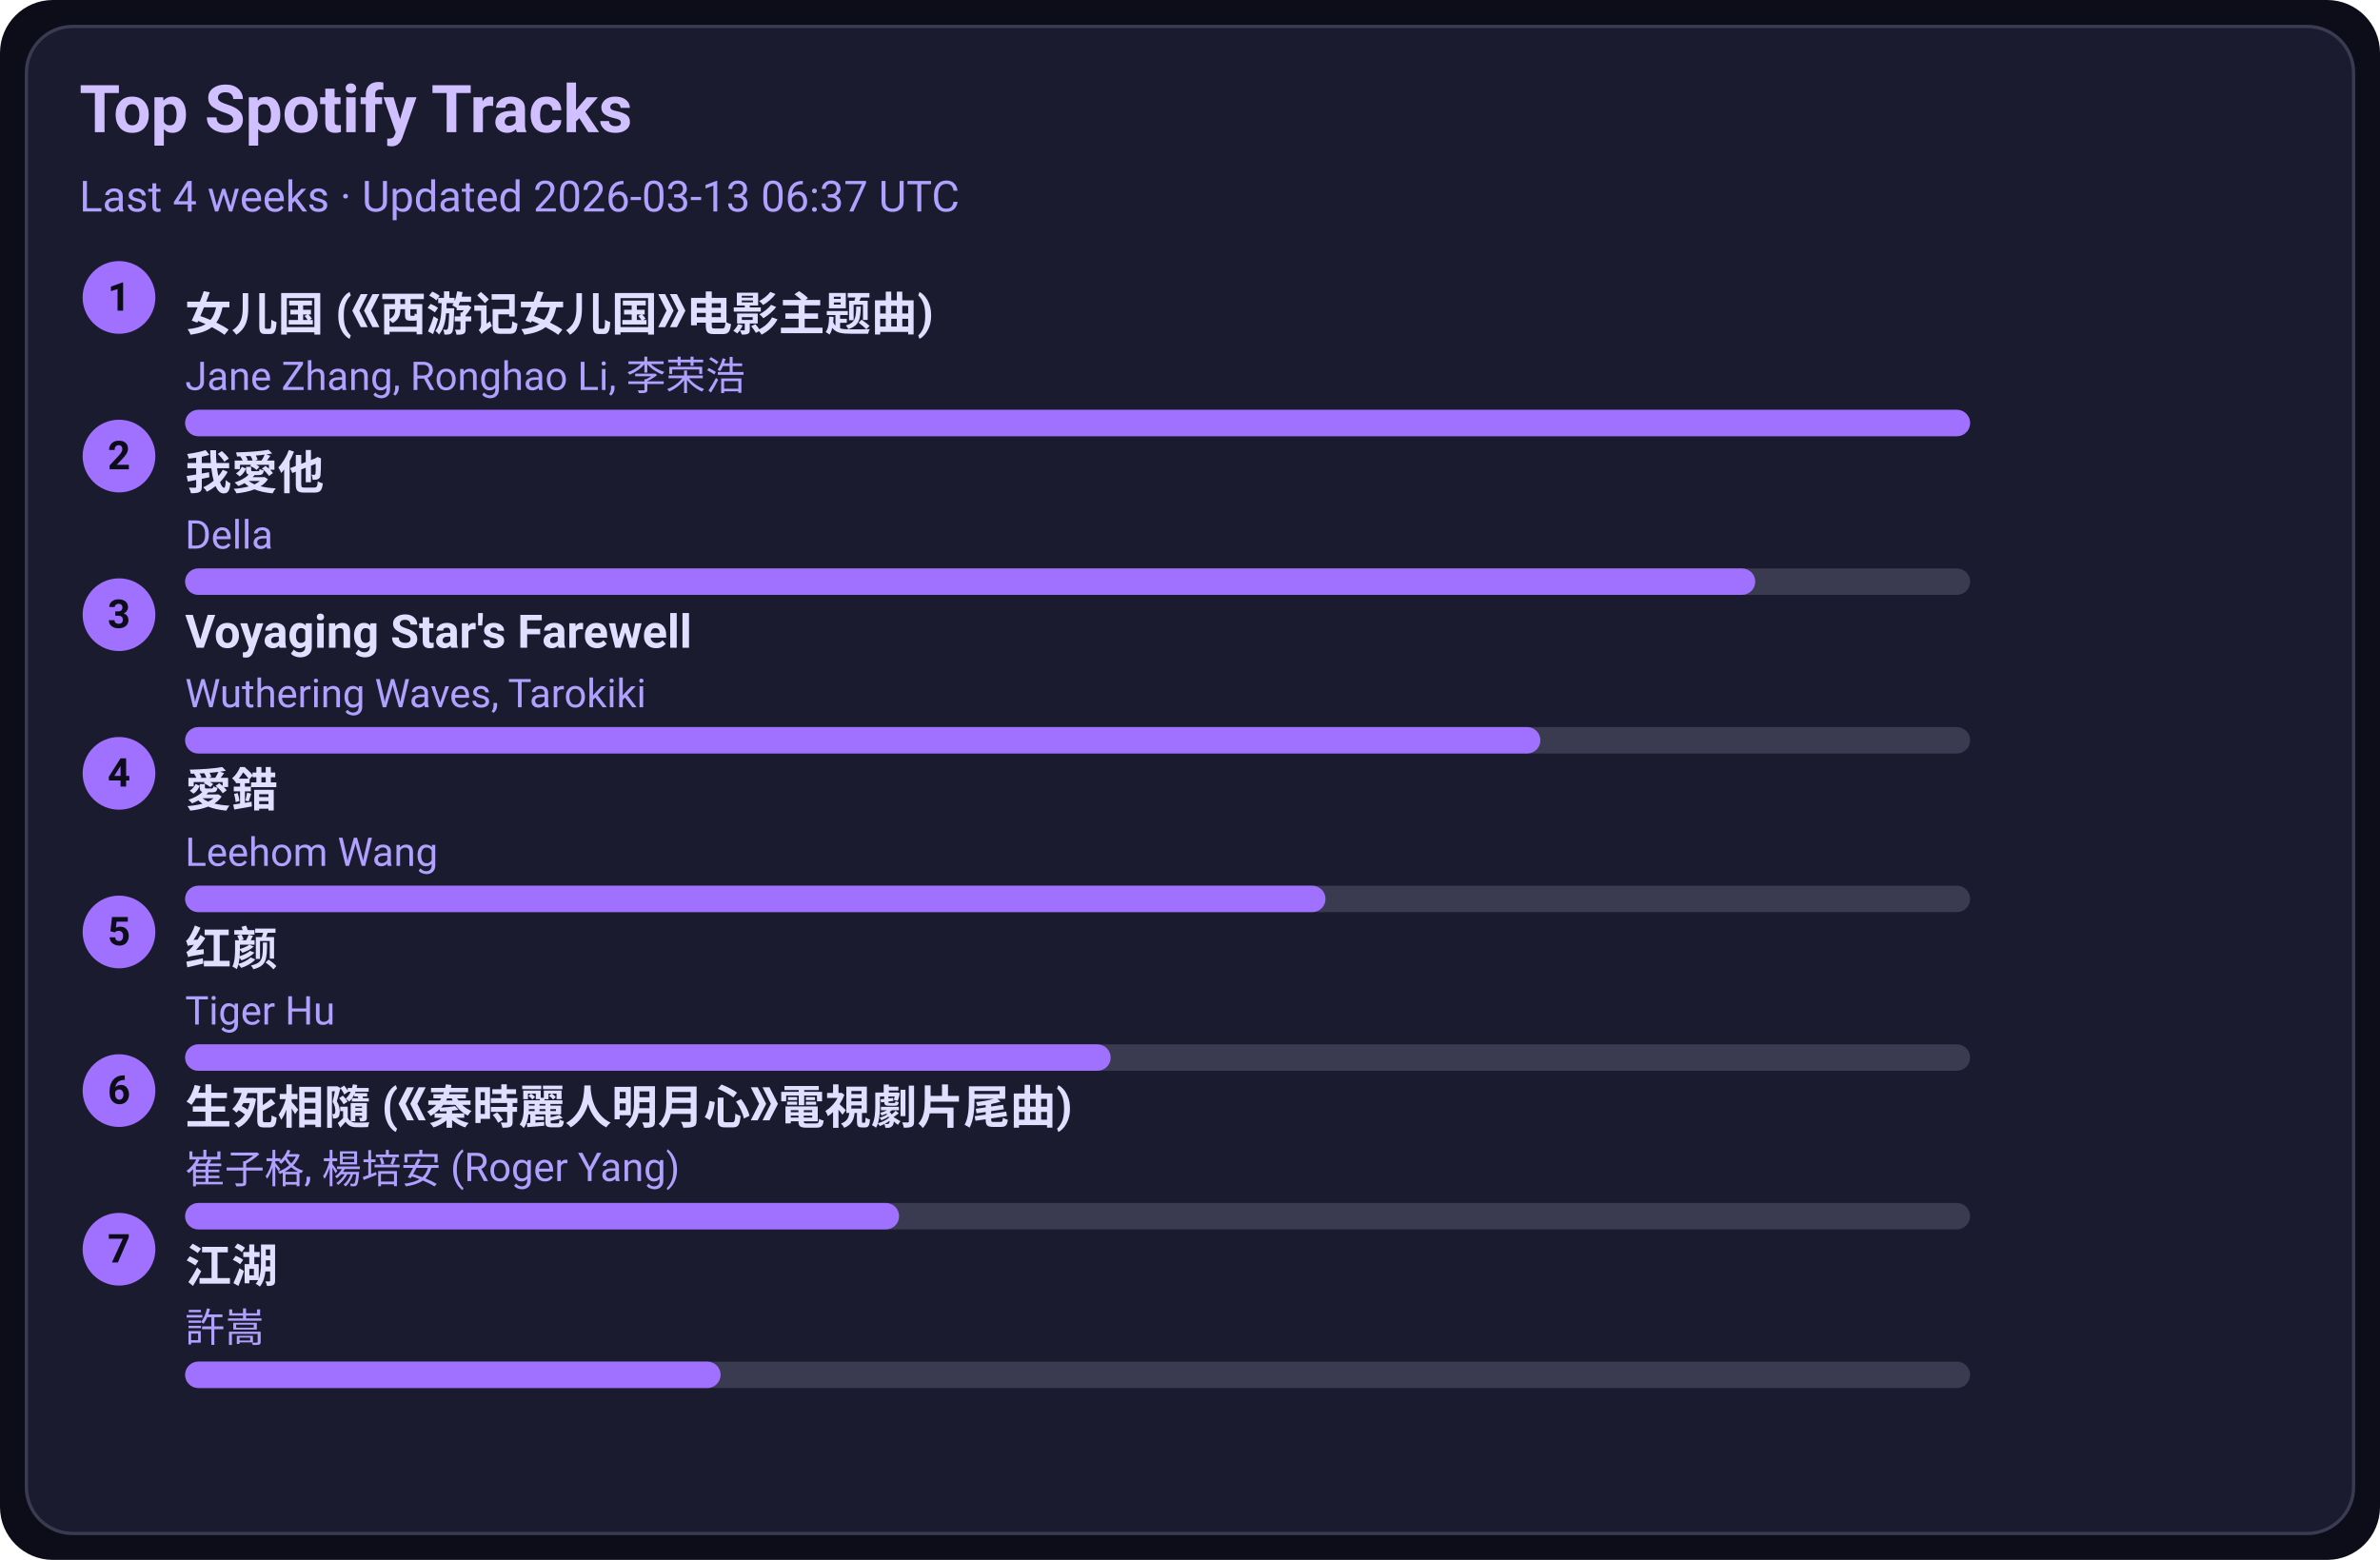
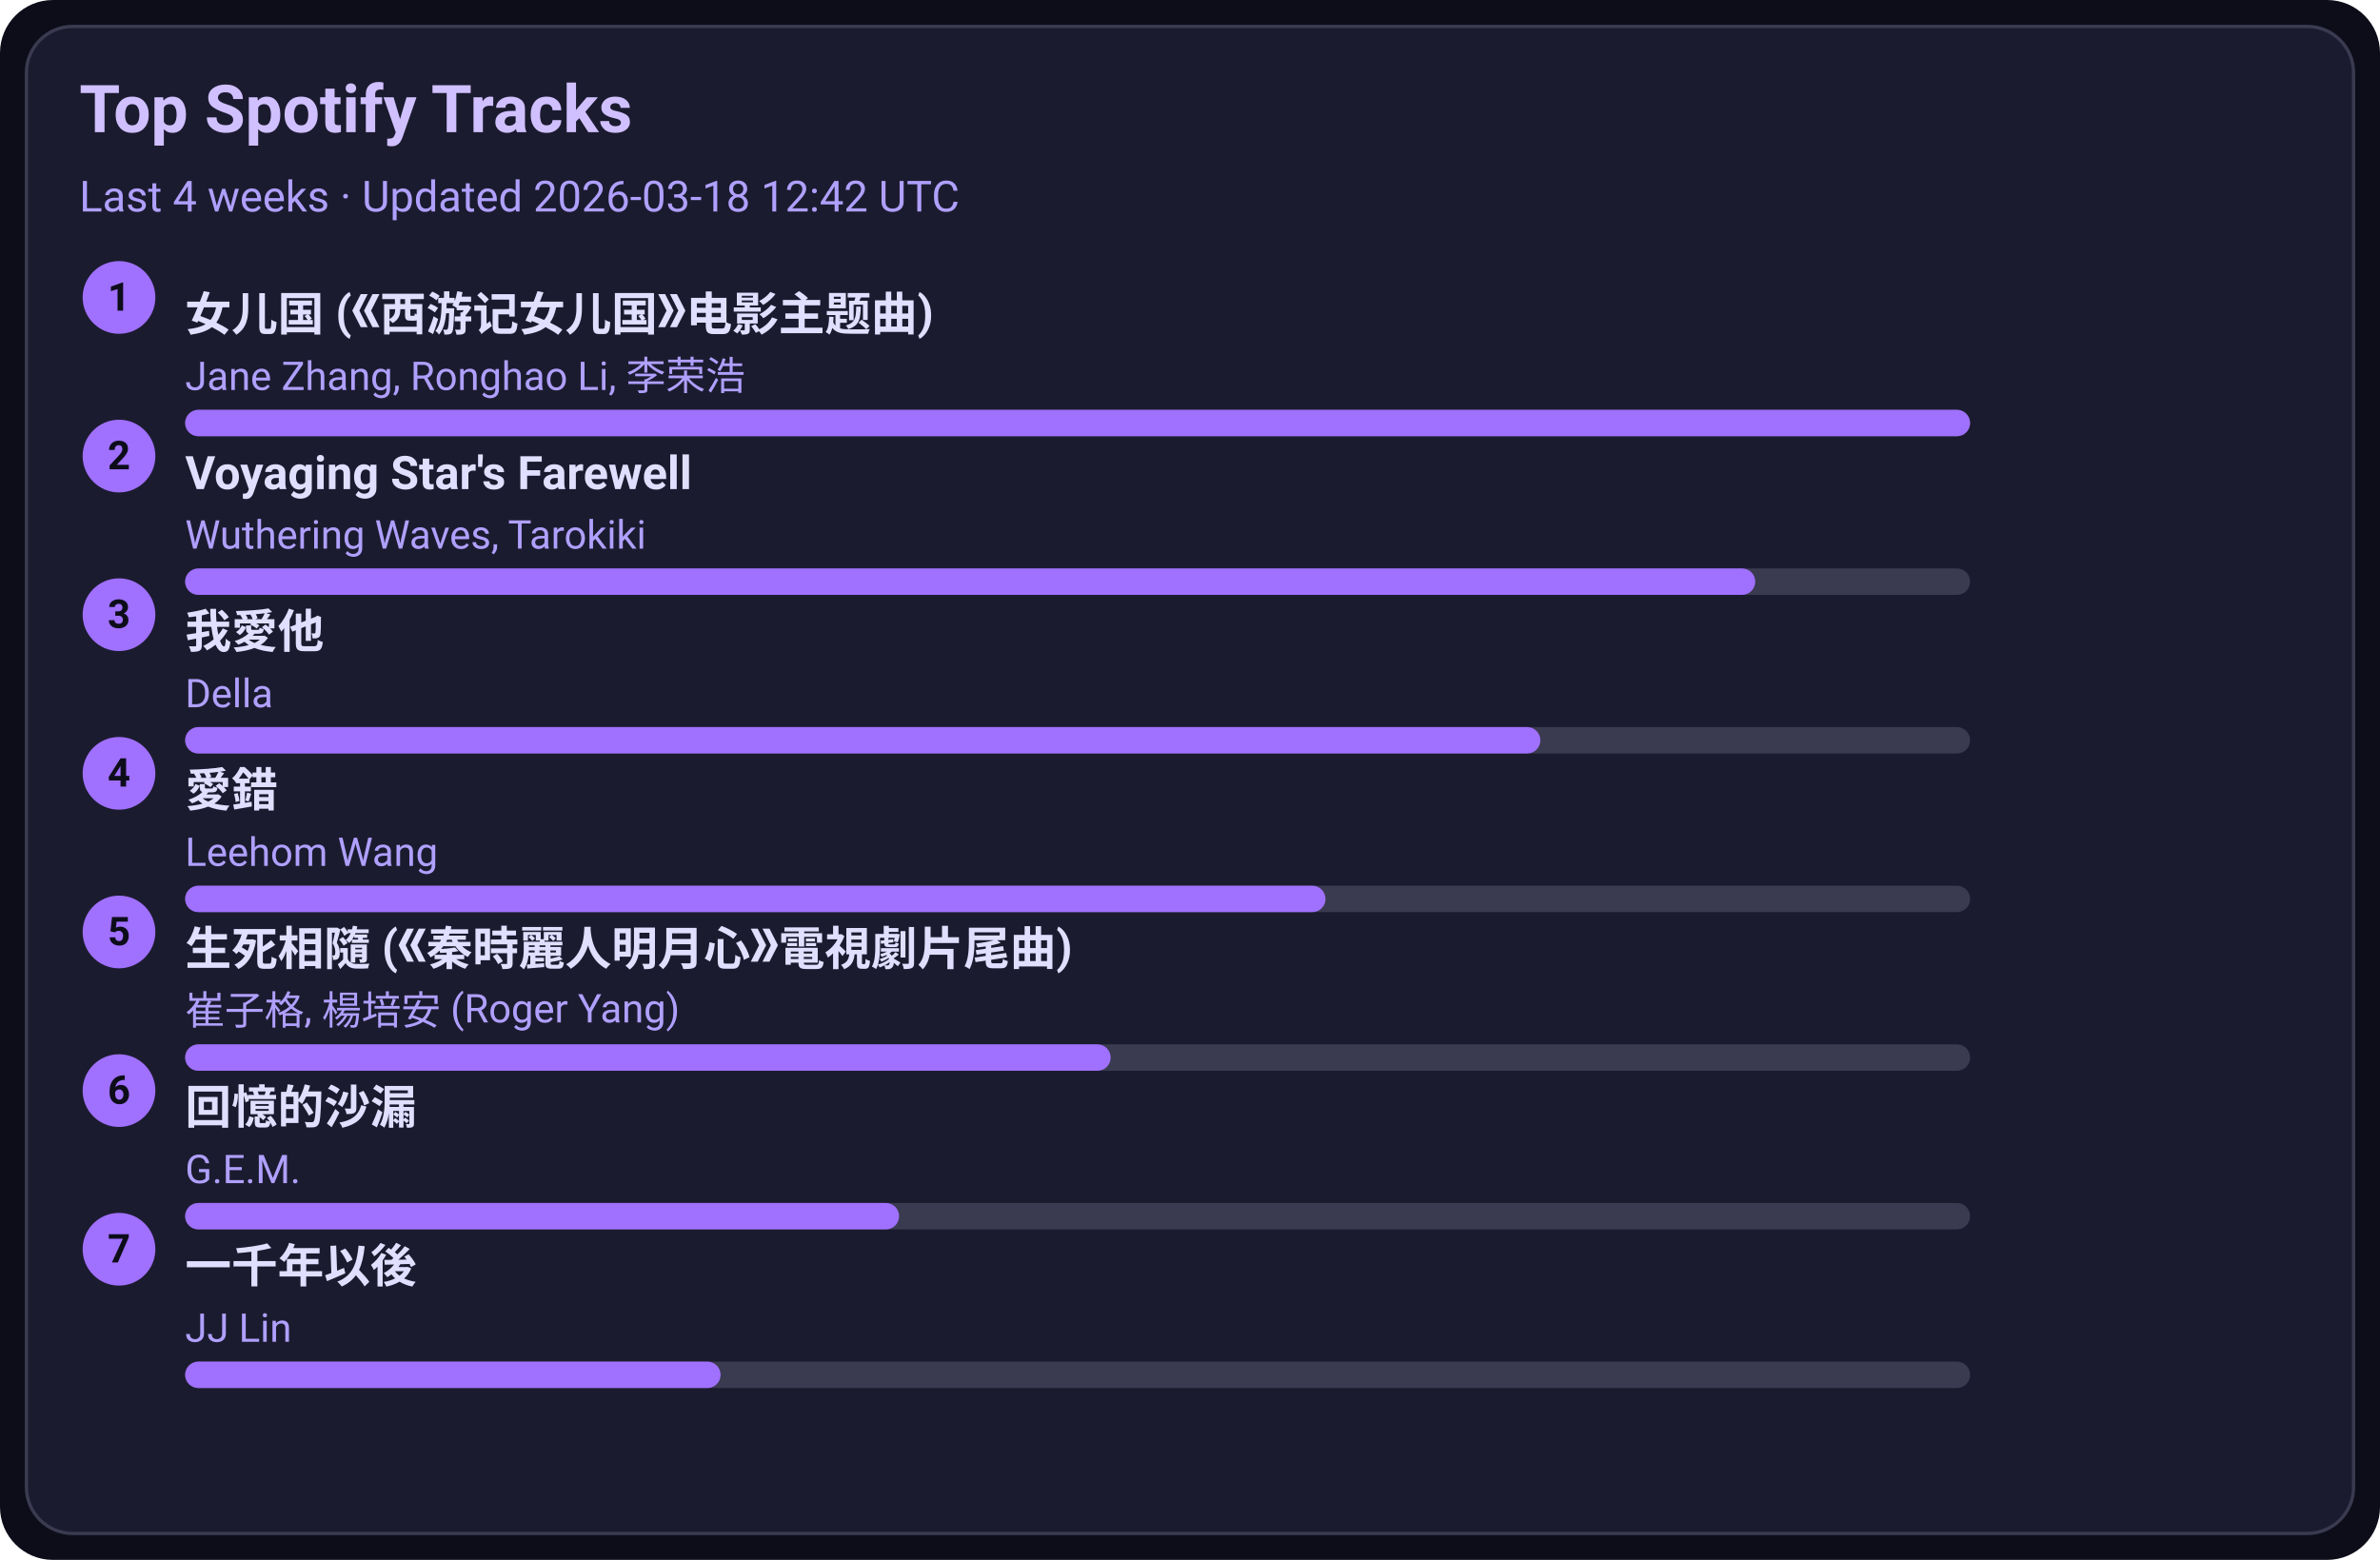
<svg xmlns="http://www.w3.org/2000/svg" width="720" height="472" viewBox="0 0 720 472">
  <style>text{font-family:-apple-system,BlinkMacSystemFont,Segoe UI,Roboto,Ubuntu,Helvetica Neue,Arial,Noto Sans,sans-serif}</style>
  <rect width="720" height="472" rx="16" fill="#0d0d1a" />
  <rect x="8" y="8" width="704" height="456" rx="14" fill="#1b1b2f" stroke="#3a3a50" />
  <text x="24" y="40" font-size="20" fill="#d0c0ff" font-weight="600">Top Spotify Tracks</text>
-   <text x="24" y="64" font-size="13" fill="#b0a0ff">Last 4 weeks · Updated 2026-03-13 06:37 UTC</text>
+   <text x="24" y="64" font-size="13" fill="#b0a0ff">Last 4 weeks · Updated 2026-03-18 12:42 UTC</text>
  <circle cx="36" cy="90" r="11" fill="#a070ff" />
  <text x="36" y="94" text-anchor="middle" font-size="12" fill="#0d0d1a" font-weight="700">1</text>
  <a href="https://open.spotify.com/track/5vfCdwOheQGcrR91ATpL2k" target="_blank" rel="noopener noreferrer">
    <text x="56" y="100" font-size="14" fill="#e0dfff" font-weight="600">女儿国 (《西游记女儿国》电影主题曲)</text>
  </a>
  <text x="56" y="118" font-size="12" fill="#b0a0ff">Jane Zhang, Ronghao Li, 李荣浩</text>
  <rect x="56" y="124" width="540" height="8" rx="4" fill="#3a3a50" />
  <rect x="56" y="124" width="540" height="8" rx="4" fill="#a070ff" />
  <circle cx="36" cy="138" r="11" fill="#a070ff" />
  <text x="36" y="142" text-anchor="middle" font-size="12" fill="#0d0d1a" font-weight="700">2</text>
-   <a href="https://open.spotify.com/track/2qOitAAyMgHOs0cMilqf8k" target="_blank" rel="noopener noreferrer">
-     <text x="56" y="148" font-size="14" fill="#e0dfff" font-weight="600">我愛他</text>
+   <a href="https://open.spotify.com/track/3uI2KolgU1Pt41ywffsggr" target="_blank" rel="noopener noreferrer">
+     <text x="56" y="148" font-size="14" fill="#e0dfff" font-weight="600">Voyaging Star's Farewell</text>
  </a>
-   <text x="56" y="166" font-size="12" fill="#b0a0ff">Della</text>
+   <text x="56" y="166" font-size="12" fill="#b0a0ff">Wuthering Waves, Tarokiki</text>
  <rect x="56" y="172" width="540" height="8" rx="4" fill="#3a3a50" />
  <rect x="56" y="172" width="475" height="8" rx="4" fill="#a070ff" />
  <circle cx="36" cy="186" r="11" fill="#a070ff" />
  <text x="36" y="190" text-anchor="middle" font-size="12" fill="#0d0d1a" font-weight="700">3</text>
-   <a href="https://open.spotify.com/track/3uI2KolgU1Pt41ywffsggr" target="_blank" rel="noopener noreferrer">
-     <text x="56" y="196" font-size="14" fill="#e0dfff" font-weight="600">Voyaging Star's Farewell</text>
+   <a href="https://open.spotify.com/track/2qOitAAyMgHOs0cMilqf8k" target="_blank" rel="noopener noreferrer">
+     <text x="56" y="196" font-size="14" fill="#e0dfff" font-weight="600">我愛他</text>
  </a>
-   <text x="56" y="214" font-size="12" fill="#b0a0ff">Wuthering Waves, Tarokiki</text>
+   <text x="56" y="214" font-size="12" fill="#b0a0ff">Della</text>
  <rect x="56" y="220" width="540" height="8" rx="4" fill="#3a3a50" />
  <rect x="56" y="220" width="410" height="8" rx="4" fill="#a070ff" />
  <circle cx="36" cy="234" r="11" fill="#a070ff" />
  <text x="36" y="238" text-anchor="middle" font-size="12" fill="#0d0d1a" font-weight="700">4</text>
  <a href="https://open.spotify.com/track/4vdX5mQE0oXkflFqsqQkUP" target="_blank" rel="noopener noreferrer">
    <text x="56" y="244" font-size="14" fill="#e0dfff" font-weight="600">愛錯</text>
  </a>
  <text x="56" y="262" font-size="12" fill="#b0a0ff">Leehom Wang</text>
  <rect x="56" y="268" width="540" height="8" rx="4" fill="#3a3a50" />
  <rect x="56" y="268" width="345" height="8" rx="4" fill="#a070ff" />
  <circle cx="36" cy="282" r="11" fill="#a070ff" />
  <text x="36" y="286" text-anchor="middle" font-size="12" fill="#0d0d1a" font-weight="700">5</text>
-   <a href="https://open.spotify.com/track/6Q7OE4tvrUOIvIDY2EC5Im" target="_blank" rel="noopener noreferrer">
-     <text x="56" y="292" font-size="14" fill="#e0dfff" font-weight="600">红颜</text>
+   <a href="https://open.spotify.com/track/6qiDtcYiZOQ4HRuC8U55EM" target="_blank" rel="noopener noreferrer">
+     <text x="56" y="292" font-size="14" fill="#e0dfff" font-weight="600">生死相隨 (《秦時麗人明月心》電視劇片尾曲)</text>
  </a>
-   <text x="56" y="310" font-size="12" fill="#b0a0ff">Tiger Hu</text>
+   <text x="56" y="310" font-size="12" fill="#b0a0ff">崔子格, 楊培安 (Roger Yang)</text>
  <rect x="56" y="316" width="540" height="8" rx="4" fill="#3a3a50" />
  <rect x="56" y="316" width="280" height="8" rx="4" fill="#a070ff" />
  <circle cx="36" cy="330" r="11" fill="#a070ff" />
  <text x="36" y="334" text-anchor="middle" font-size="12" fill="#0d0d1a" font-weight="700">6</text>
-   <a href="https://open.spotify.com/track/6qiDtcYiZOQ4HRuC8U55EM" target="_blank" rel="noopener noreferrer">
-     <text x="56" y="340" font-size="14" fill="#e0dfff" font-weight="600">生死相隨 (《秦時麗人明月心》電視劇片尾曲)</text>
+   <a href="https://open.spotify.com/track/7LCznX3ZIHiOmNTr0RVQnc" target="_blank" rel="noopener noreferrer">
+     <text x="56" y="340" font-size="14" fill="#e0dfff" font-weight="600">回憶的沙漏</text>
  </a>
-   <text x="56" y="358" font-size="12" fill="#b0a0ff">崔子格, 楊培安 (Roger Yang)</text>
+   <text x="56" y="358" font-size="12" fill="#b0a0ff">G.E.M.</text>
  <rect x="56" y="364" width="540" height="8" rx="4" fill="#3a3a50" />
  <rect x="56" y="364" width="216" height="8" rx="4" fill="#a070ff" />
  <circle cx="36" cy="378" r="11" fill="#a070ff" />
  <text x="36" y="382" text-anchor="middle" font-size="12" fill="#0d0d1a" font-weight="700">7</text>
-   <a href="https://open.spotify.com/track/03PCdwqajii1xgp7WIozzC" target="_blank" rel="noopener noreferrer">
-     <text x="56" y="388" font-size="14" fill="#e0dfff" font-weight="600">江湖</text>
+   <a href="https://open.spotify.com/track/7ronMHt2hVGfpag6m27wd9" target="_blank" rel="noopener noreferrer">
+     <text x="56" y="388" font-size="14" fill="#e0dfff" font-weight="600">一千年以後</text>
  </a>
-   <text x="56" y="406" font-size="12" fill="#b0a0ff">許嵩</text>
+   <text x="56" y="406" font-size="12" fill="#b0a0ff">JJ Lin</text>
  <rect x="56" y="412" width="540" height="8" rx="4" fill="#3a3a50" />
  <rect x="56" y="412" width="162" height="8" rx="4" fill="#a070ff" />
</svg>
